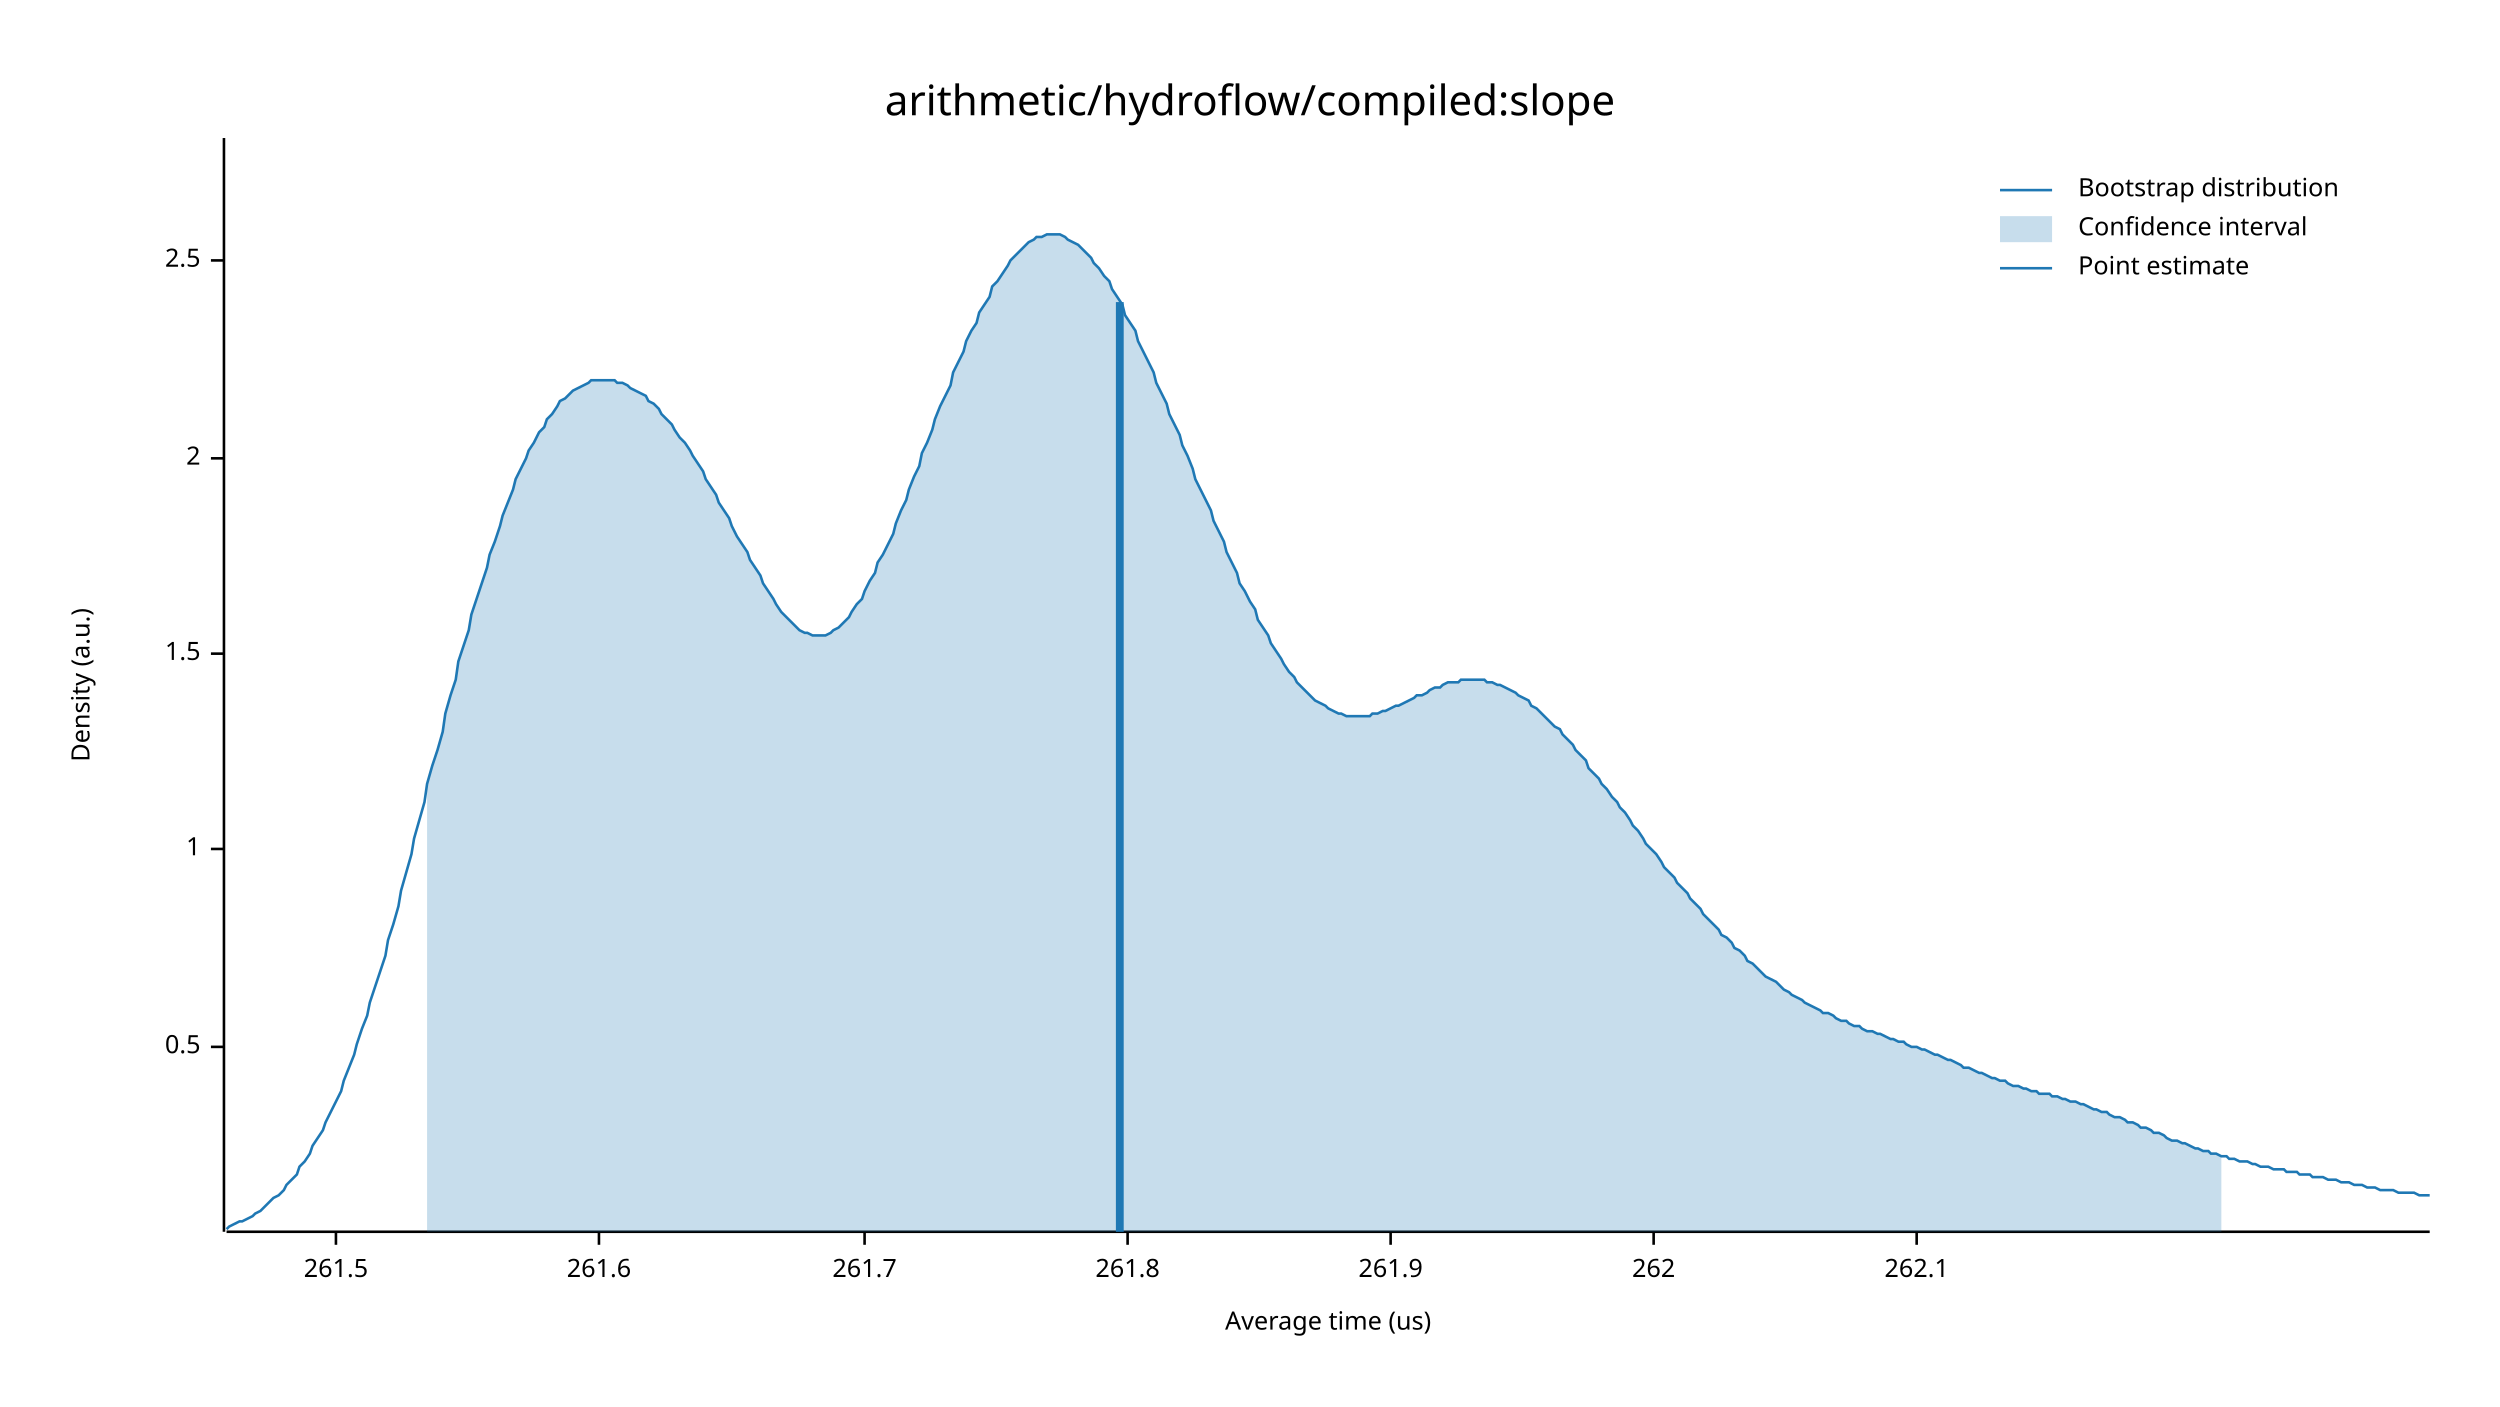
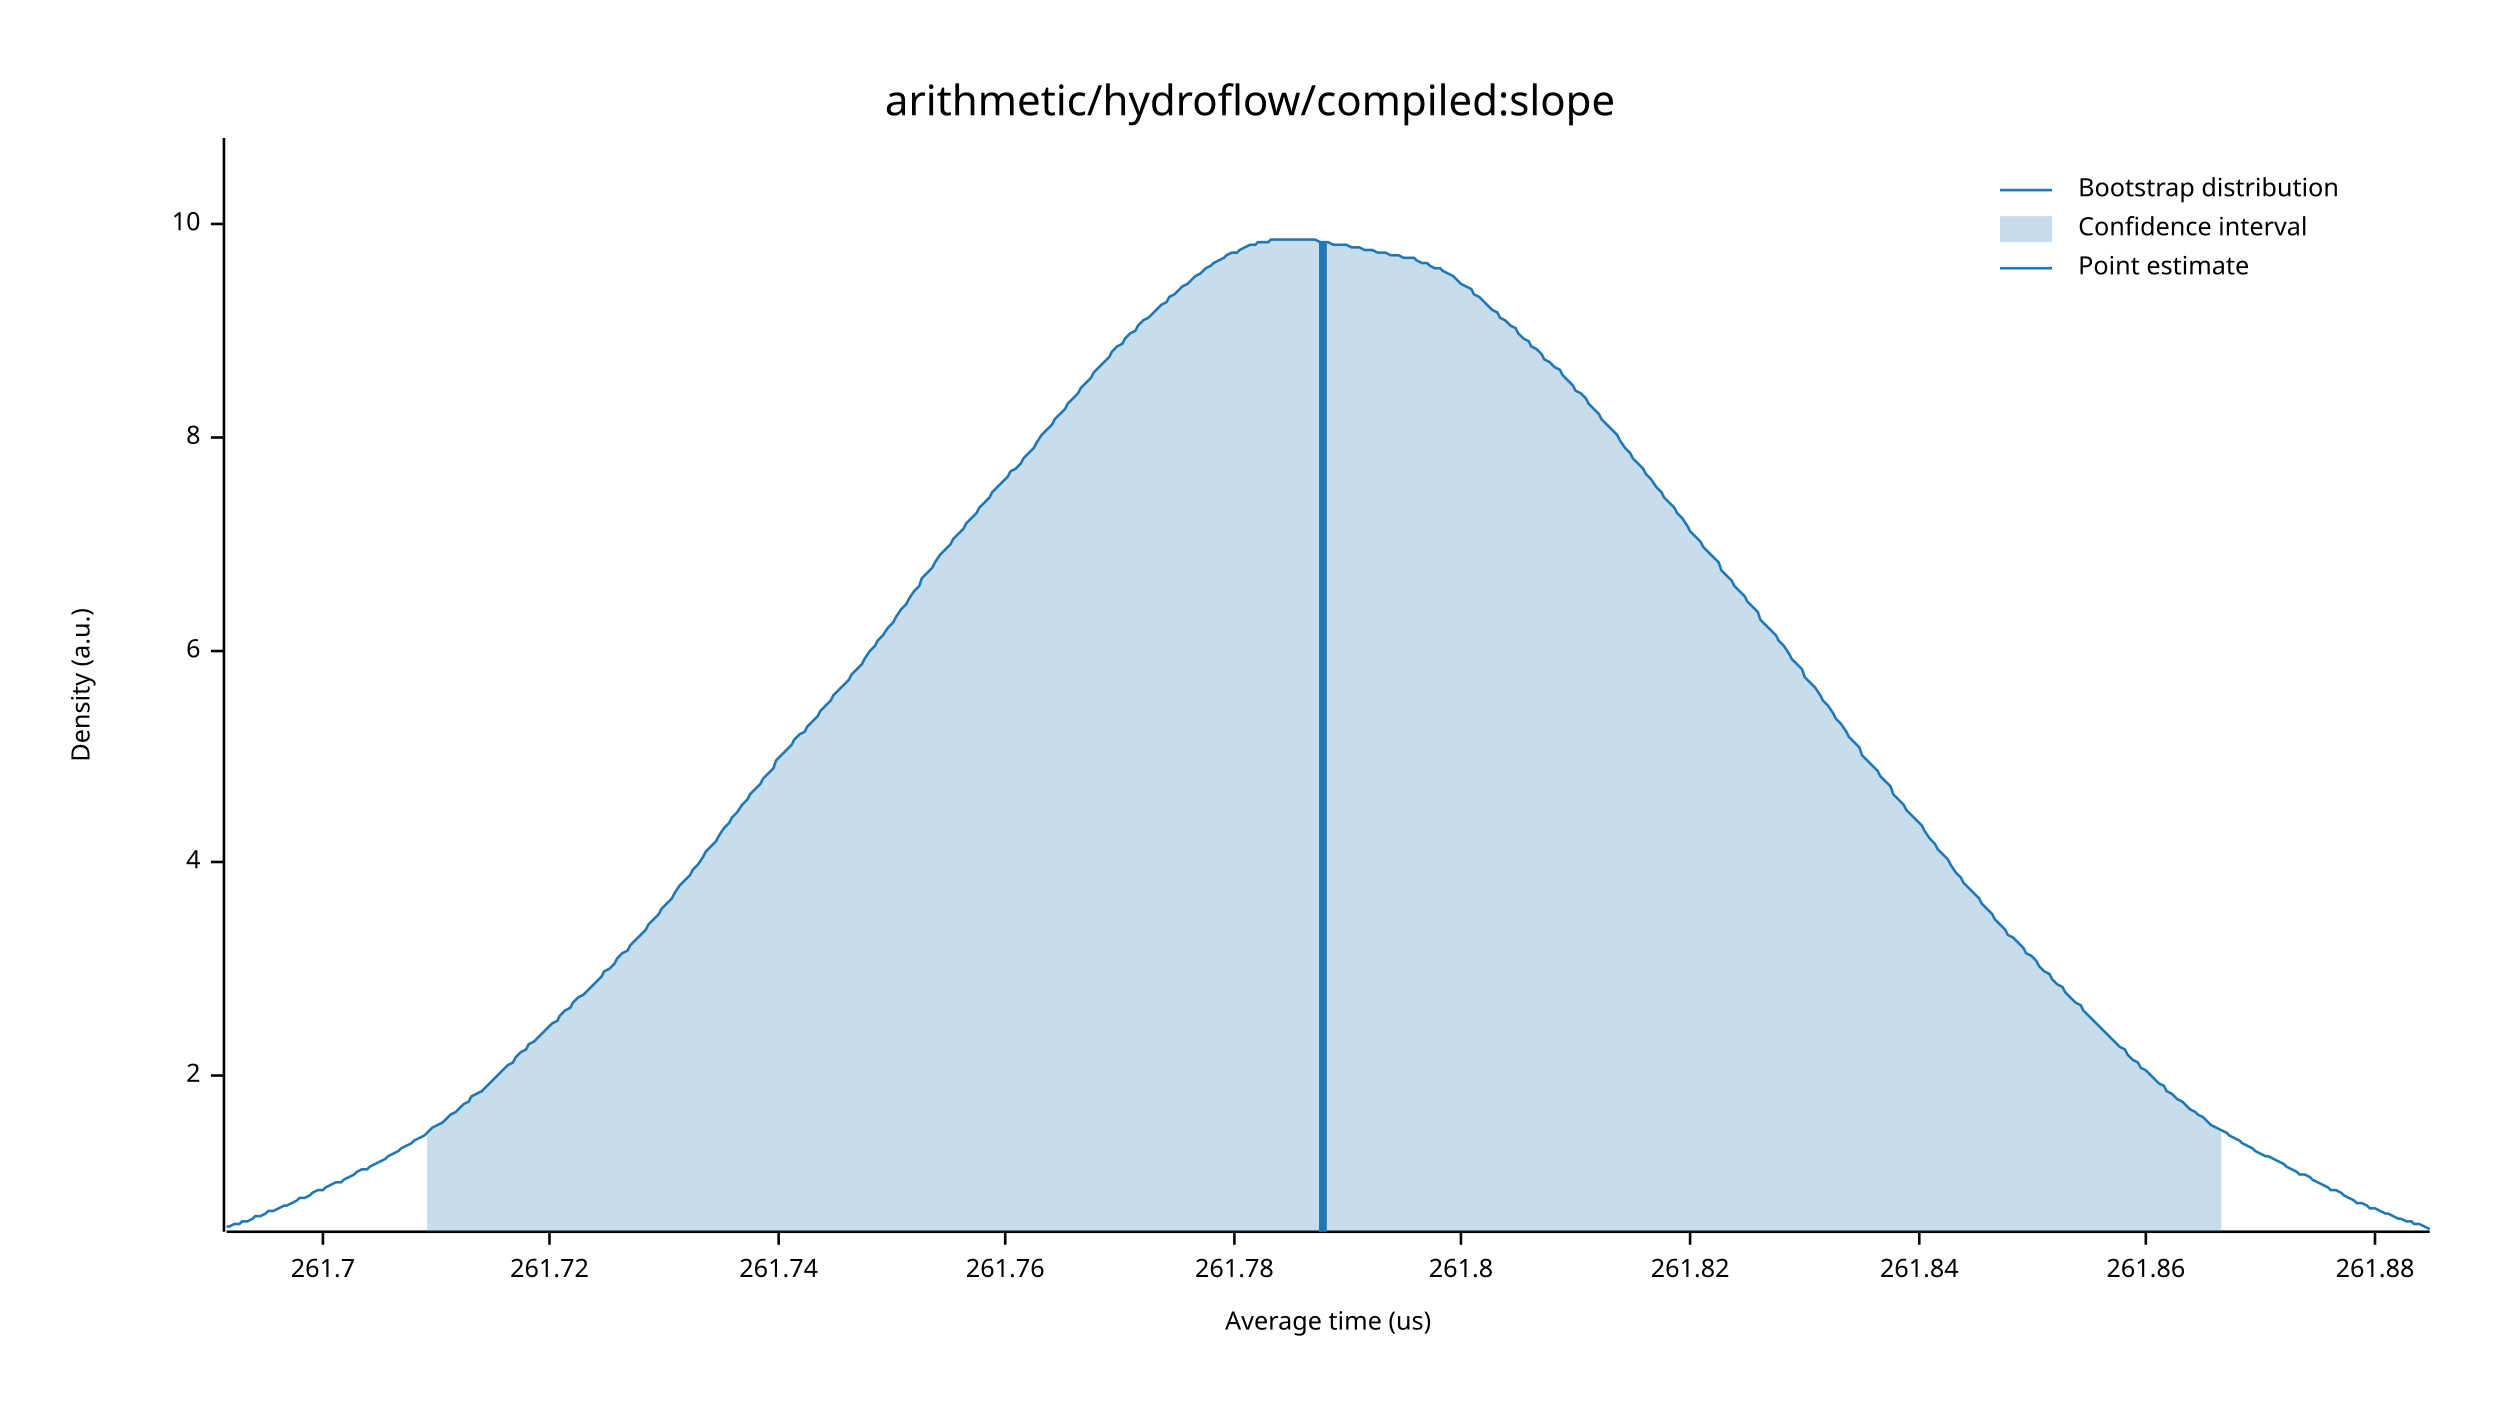
<svg xmlns="http://www.w3.org/2000/svg" width="960" height="540" viewBox="0 0 960 540">
  <text x="480" y="32" dy="0.76em" text-anchor="middle" font-family="sans-serif" font-size="16.129" opacity="1" fill="#000000">
arithmetic/hydroflow/compiled:slope
</text>
  <text x="27" y="263" dy="0.76em" text-anchor="middle" font-family="sans-serif" font-size="9.677" opacity="1" fill="#000000" transform="rotate(270, 27, 263)">
Density (a.u.)
</text>
  <text x="510" y="513" dy="-0.5ex" text-anchor="middle" font-family="sans-serif" font-size="9.677" opacity="1" fill="#000000">
Average time (us)
</text>
  <polyline fill="none" opacity="1" stroke="#000000" stroke-width="1" points="86,53 86,473 " />
-   <text x="77" y="402" dy="0.5ex" text-anchor="end" font-family="sans-serif" font-size="9.677" opacity="1" fill="#000000">
- 0.5
- </text>
-   <polyline fill="none" opacity="1" stroke="#000000" stroke-width="1" points="81,402 86,402 " />
-   <text x="77" y="326" dy="0.5ex" text-anchor="end" font-family="sans-serif" font-size="9.677" opacity="1" fill="#000000">
- 1
- </text>
-   <polyline fill="none" opacity="1" stroke="#000000" stroke-width="1" points="81,326 86,326 " />
-   <text x="77" y="251" dy="0.5ex" text-anchor="end" font-family="sans-serif" font-size="9.677" opacity="1" fill="#000000">
- 1.5
- </text>
-   <polyline fill="none" opacity="1" stroke="#000000" stroke-width="1" points="81,251 86,251 " />
-   <text x="77" y="176" dy="0.5ex" text-anchor="end" font-family="sans-serif" font-size="9.677" opacity="1" fill="#000000">
+   <text x="77" y="413" dy="0.5ex" text-anchor="end" font-family="sans-serif" font-size="9.677" opacity="1" fill="#000000">
2
</text>
-   <polyline fill="none" opacity="1" stroke="#000000" stroke-width="1" points="81,176 86,176 " />
-   <text x="77" y="100" dy="0.5ex" text-anchor="end" font-family="sans-serif" font-size="9.677" opacity="1" fill="#000000">
- 2.5
+   <polyline fill="none" opacity="1" stroke="#000000" stroke-width="1" points="81,413 86,413 " />
+   <text x="77" y="331" dy="0.5ex" text-anchor="end" font-family="sans-serif" font-size="9.677" opacity="1" fill="#000000">
+ 4
</text>
-   <polyline fill="none" opacity="1" stroke="#000000" stroke-width="1" points="81,100 86,100 " />
+   <polyline fill="none" opacity="1" stroke="#000000" stroke-width="1" points="81,331 86,331 " />
+   <text x="77" y="250" dy="0.5ex" text-anchor="end" font-family="sans-serif" font-size="9.677" opacity="1" fill="#000000">
+ 6
+ </text>
+   <polyline fill="none" opacity="1" stroke="#000000" stroke-width="1" points="81,250 86,250 " />
+   <text x="77" y="168" dy="0.5ex" text-anchor="end" font-family="sans-serif" font-size="9.677" opacity="1" fill="#000000">
+ 8
+ </text>
+   <polyline fill="none" opacity="1" stroke="#000000" stroke-width="1" points="81,168 86,168 " />
+   <text x="77" y="86" dy="0.5ex" text-anchor="end" font-family="sans-serif" font-size="9.677" opacity="1" fill="#000000">
+ 10
+ </text>
+   <polyline fill="none" opacity="1" stroke="#000000" stroke-width="1" points="81,86 86,86 " />
  <polyline fill="none" opacity="1" stroke="#000000" stroke-width="1" points="87,473 933,473 " />
-   <text x="129" y="483" dy="0.76em" text-anchor="middle" font-family="sans-serif" font-size="9.677" opacity="1" fill="#000000">
- 261.5
- </text>
-   <polyline fill="none" opacity="1" stroke="#000000" stroke-width="1" points="129,473 129,478 " />
-   <text x="230" y="483" dy="0.76em" text-anchor="middle" font-family="sans-serif" font-size="9.677" opacity="1" fill="#000000">
- 261.6
- </text>
-   <polyline fill="none" opacity="1" stroke="#000000" stroke-width="1" points="230,473 230,478 " />
-   <text x="332" y="483" dy="0.76em" text-anchor="middle" font-family="sans-serif" font-size="9.677" opacity="1" fill="#000000">
+   <text x="124" y="483" dy="0.76em" text-anchor="middle" font-family="sans-serif" font-size="9.677" opacity="1" fill="#000000">
261.7
</text>
-   <polyline fill="none" opacity="1" stroke="#000000" stroke-width="1" points="332,473 332,478 " />
-   <text x="433" y="483" dy="0.76em" text-anchor="middle" font-family="sans-serif" font-size="9.677" opacity="1" fill="#000000">
+   <polyline fill="none" opacity="1" stroke="#000000" stroke-width="1" points="124,473 124,478 " />
+   <text x="211" y="483" dy="0.76em" text-anchor="middle" font-family="sans-serif" font-size="9.677" opacity="1" fill="#000000">
+ 261.72
+ </text>
+   <polyline fill="none" opacity="1" stroke="#000000" stroke-width="1" points="211,473 211,478 " />
+   <text x="299" y="483" dy="0.76em" text-anchor="middle" font-family="sans-serif" font-size="9.677" opacity="1" fill="#000000">
+ 261.74
+ </text>
+   <polyline fill="none" opacity="1" stroke="#000000" stroke-width="1" points="299,473 299,478 " />
+   <text x="386" y="483" dy="0.76em" text-anchor="middle" font-family="sans-serif" font-size="9.677" opacity="1" fill="#000000">
+ 261.76
+ </text>
+   <polyline fill="none" opacity="1" stroke="#000000" stroke-width="1" points="386,473 386,478 " />
+   <text x="474" y="483" dy="0.76em" text-anchor="middle" font-family="sans-serif" font-size="9.677" opacity="1" fill="#000000">
+ 261.78
+ </text>
+   <polyline fill="none" opacity="1" stroke="#000000" stroke-width="1" points="474,473 474,478 " />
+   <text x="561" y="483" dy="0.76em" text-anchor="middle" font-family="sans-serif" font-size="9.677" opacity="1" fill="#000000">
261.8
</text>
-   <polyline fill="none" opacity="1" stroke="#000000" stroke-width="1" points="433,473 433,478 " />
-   <text x="534" y="483" dy="0.76em" text-anchor="middle" font-family="sans-serif" font-size="9.677" opacity="1" fill="#000000">
- 261.9
+   <polyline fill="none" opacity="1" stroke="#000000" stroke-width="1" points="561,473 561,478 " />
+   <text x="649" y="483" dy="0.76em" text-anchor="middle" font-family="sans-serif" font-size="9.677" opacity="1" fill="#000000">
+ 261.82
</text>
-   <polyline fill="none" opacity="1" stroke="#000000" stroke-width="1" points="534,473 534,478 " />
-   <text x="635" y="483" dy="0.76em" text-anchor="middle" font-family="sans-serif" font-size="9.677" opacity="1" fill="#000000">
- 262
+   <polyline fill="none" opacity="1" stroke="#000000" stroke-width="1" points="649,473 649,478 " />
+   <text x="737" y="483" dy="0.76em" text-anchor="middle" font-family="sans-serif" font-size="9.677" opacity="1" fill="#000000">
+ 261.84
</text>
-   <polyline fill="none" opacity="1" stroke="#000000" stroke-width="1" points="635,473 635,478 " />
-   <text x="736" y="483" dy="0.76em" text-anchor="middle" font-family="sans-serif" font-size="9.677" opacity="1" fill="#000000">
- 262.1
+   <polyline fill="none" opacity="1" stroke="#000000" stroke-width="1" points="737,473 737,478 " />
+   <text x="824" y="483" dy="0.76em" text-anchor="middle" font-family="sans-serif" font-size="9.677" opacity="1" fill="#000000">
+ 261.86
</text>
-   <polyline fill="none" opacity="1" stroke="#000000" stroke-width="1" points="736,473 736,478 " />
-   <polyline fill="none" opacity="1" stroke="#1F78B4" stroke-width="1" points="87,472 88,471 90,470 92,469 93,469 95,468 97,467 98,466 100,465 102,463 103,462 105,460 107,459 109,457 110,455 112,453 114,451 115,448 117,446 119,443 120,440 122,437 124,434 125,431 127,427 129,423 131,419 132,415 134,410 136,405 137,401 139,395 141,390 142,385 144,379 146,373 148,367 149,361 151,355 153,348 154,342 156,335 158,328 159,322 161,315 163,308 164,301 166,294 168,288 170,281 171,274 173,267 175,261 176,254 178,248 180,242 181,236 183,230 185,224 187,218 188,213 190,208 192,202 193,198 195,193 197,188 198,184 200,180 202,176 203,173 205,170 207,166 209,164 210,161 212,159 214,156 215,154 217,153 219,151 220,150 222,149 224,148 226,147 227,146 229,146 231,146 232,146 234,146 236,146 237,147 239,147 241,148 242,149 244,150 246,151 248,152 249,154 251,155 253,157 254,159 256,161 258,163 259,165 261,168 263,170 265,173 266,175 268,178 270,181 271,184 273,187 275,190 276,193 278,196 280,199 281,202 283,206 285,209 287,212 288,215 290,218 292,221 293,224 295,227 297,230 298,232 300,235 302,237 304,239 305,240 307,242 309,243 310,243 312,244 314,244 315,244 317,244 319,243 320,242 322,241 324,239 326,237 327,235 329,232 331,230 332,227 334,223 336,220 337,216 339,213 341,209 343,205 344,201 346,196 348,192 349,188 351,183 353,179 354,174 356,170 358,165 359,161 361,156 363,152 365,148 366,143 368,139 370,135 371,131 373,127 375,124 376,120 378,117 380,114 381,110 383,108 385,105 387,102 388,100 390,98 392,96 393,95 395,93 397,92 398,91 400,91 402,90 404,90 405,90 407,90 409,91 410,92 412,93 414,94 415,95 417,97 419,99 420,101 422,103 424,106 426,108 427,111 429,114 431,117 432,121 434,124 436,127 437,131 439,135 441,139 443,143 444,147 446,151 448,155 449,159 451,163 453,167 454,171 456,175 458,180 459,184 461,188 463,192 465,196 466,200 468,204 470,208 471,212 473,216 475,220 476,224 478,227 480,231 482,234 483,238 485,241 487,244 488,247 490,250 492,253 493,255 495,258 497,260 498,262 500,264 502,266 504,268 505,269 507,270 509,271 510,272 512,273 514,274 515,274 517,275 519,275 521,275 522,275 524,275 526,275 527,274 529,274 531,273 532,273 534,272 536,271 537,271 539,270 541,269 543,268 544,267 546,267 548,266 549,265 551,264 553,264 554,263 556,262 558,262 560,262 561,261 563,261 565,261 566,261 568,261 570,261 571,262 573,262 575,263 576,263 578,264 580,265 582,266 583,267 585,268 587,269 588,271 590,272 592,274 593,275 595,277 597,279 599,280 600,282 602,284 604,286 605,288 607,290 609,292 610,295 612,297 614,299 615,301 617,303 619,306 621,308 622,310 624,312 626,315 627,317 629,319 631,322 632,324 634,326 636,328 638,331 639,333 641,335 643,337 644,339 646,341 648,343 649,345 651,347 653,349 654,351 656,353 658,355 660,357 661,359 663,360 665,362 666,364 668,365 670,367 671,369 673,370 675,372 676,373 678,375 680,376 682,377 683,378 685,380 687,381 688,382 690,383 692,384 693,385 695,386 697,387 699,388 700,389 702,389 704,390 705,391 707,392 709,392 710,393 712,394 714,394 715,395 717,396 719,396 721,397 722,397 724,398 726,399 727,399 729,400 731,400 732,401 734,402 736,402 738,403 739,403 741,404 743,405 744,405 746,406 748,407 749,407 751,408 753,409 754,410 756,410 758,411 760,412 761,412 763,413 765,414 766,414 768,415 770,415 771,416 773,417 775,417 777,418 778,418 780,419 782,419 783,420 785,420 787,420 788,421 790,421 792,422 793,422 795,423 797,423 799,424 800,424 802,425 804,426 805,426 807,427 809,427 810,428 812,429 814,429 816,430 817,431 819,431 821,432 822,433 824,433 826,434 827,435 829,435 831,436 832,437 834,438 836,438 838,439 839,439 841,440 843,441 844,441 846,442 848,442 849,443 851,443 853,444 855,444 856,445 858,445 860,446 861,446 863,446 865,447 866,447 868,448 870,448 871,448 873,449 875,449 877,449 878,450 880,450 882,450 883,451 885,451 887,451 888,452 890,452 892,452 894,453 895,453 897,453 899,454 900,454 902,454 904,455 905,455 907,455 909,456 910,456 912,456 914,457 916,457 917,457 919,457 921,458 922,458 924,458 926,458 927,458 929,459 931,459 933,459 " />
-   <polygon opacity="0.25" fill="#1F78B4" points="164,301 166,294 168,288 170,281 171,274 173,267 175,261 176,254 178,248 180,242 181,236 183,230 185,224 187,218 188,213 190,208 192,202 193,198 195,193 197,188 198,184 200,180 202,176 203,173 205,170 207,166 209,164 210,161 212,159 214,156 215,154 217,153 219,151 220,150 222,149 224,148 226,147 227,146 229,146 231,146 232,146 234,146 236,146 237,147 239,147 241,148 242,149 244,150 246,151 248,152 249,154 251,155 253,157 254,159 256,161 258,163 259,165 261,168 263,170 265,173 266,175 268,178 270,181 271,184 273,187 275,190 276,193 278,196 280,199 281,202 283,206 285,209 287,212 288,215 290,218 292,221 293,224 295,227 297,230 298,232 300,235 302,237 304,239 305,240 307,242 309,243 310,243 312,244 314,244 315,244 317,244 319,243 320,242 322,241 324,239 326,237 327,235 329,232 331,230 332,227 334,223 336,220 337,216 339,213 341,209 343,205 344,201 346,196 348,192 349,188 351,183 353,179 354,174 356,170 358,165 359,161 361,156 363,152 365,148 366,143 368,139 370,135 371,131 373,127 375,124 376,120 378,117 380,114 381,110 383,108 385,105 387,102 388,100 390,98 392,96 393,95 395,93 397,92 398,91 400,91 402,90 404,90 405,90 407,90 409,91 410,92 412,93 414,94 415,95 417,97 419,99 420,101 422,103 424,106 426,108 427,111 429,114 431,117 432,121 434,124 436,127 437,131 439,135 441,139 443,143 444,147 446,151 448,155 449,159 451,163 453,167 454,171 456,175 458,180 459,184 461,188 463,192 465,196 466,200 468,204 470,208 471,212 473,216 475,220 476,224 478,227 480,231 482,234 483,238 485,241 487,244 488,247 490,250 492,253 493,255 495,258 497,260 498,262 500,264 502,266 504,268 505,269 507,270 509,271 510,272 512,273 514,274 515,274 517,275 519,275 521,275 522,275 524,275 526,275 527,274 529,274 531,273 532,273 534,272 536,271 537,271 539,270 541,269 543,268 544,267 546,267 548,266 549,265 551,264 553,264 554,263 556,262 558,262 560,262 561,261 563,261 565,261 566,261 568,261 570,261 571,262 573,262 575,263 576,263 578,264 580,265 582,266 583,267 585,268 587,269 588,271 590,272 592,274 593,275 595,277 597,279 599,280 600,282 602,284 604,286 605,288 607,290 609,292 610,295 612,297 614,299 615,301 617,303 619,306 621,308 622,310 624,312 626,315 627,317 629,319 631,322 632,324 634,326 636,328 638,331 639,333 641,335 643,337 644,339 646,341 648,343 649,345 651,347 653,349 654,351 656,353 658,355 660,357 661,359 663,360 665,362 666,364 668,365 670,367 671,369 673,370 675,372 676,373 678,375 680,376 682,377 683,378 685,380 687,381 688,382 690,383 692,384 693,385 695,386 697,387 699,388 700,389 702,389 704,390 705,391 707,392 709,392 710,393 712,394 714,394 715,395 717,396 719,396 721,397 722,397 724,398 726,399 727,399 729,400 731,400 732,401 734,402 736,402 738,403 739,403 741,404 743,405 744,405 746,406 748,407 749,407 751,408 753,409 754,410 756,410 758,411 760,412 761,412 763,413 765,414 766,414 768,415 770,415 771,416 773,417 775,417 777,418 778,418 780,419 782,419 783,420 785,420 787,420 788,421 790,421 792,422 793,422 795,423 797,423 799,424 800,424 802,425 804,426 805,426 807,427 809,427 810,428 812,429 814,429 816,430 817,431 819,431 821,432 822,433 824,433 826,434 827,435 829,435 831,436 832,437 834,438 836,438 838,439 839,439 841,440 843,441 844,441 846,442 848,442 849,443 851,443 853,444 853,473 164,473 " />
-   <polyline fill="none" opacity="1" stroke="#1F78B4" stroke-width="3" points="430,473 430,116 " />
+   <polyline fill="none" opacity="1" stroke="#000000" stroke-width="1" points="824,473 824,478 " />
+   <text x="912" y="483" dy="0.76em" text-anchor="middle" font-family="sans-serif" font-size="9.677" opacity="1" fill="#000000">
+ 261.88
+ </text>
+   <polyline fill="none" opacity="1" stroke="#000000" stroke-width="1" points="912,473 912,478 " />
+   <polyline fill="none" opacity="1" stroke="#1F78B4" stroke-width="1" points="87,471 88,471 90,470 92,470 93,469 95,469 97,468 98,467 100,467 102,466 103,465 105,465 107,464 109,463 110,463 112,462 114,461 115,460 117,460 119,459 120,458 122,457 124,457 125,456 127,455 129,454 131,454 132,453 134,452 136,451 137,450 139,449 141,449 142,448 144,447 146,446 148,445 149,444 151,443 153,442 154,441 156,440 158,439 159,438 161,437 163,436 164,435 166,433 168,432 170,431 171,430 173,428 175,427 176,426 178,424 180,423 181,421 183,420 185,419 187,417 188,416 190,414 192,412 193,411 195,409 197,408 198,406 200,404 202,403 203,401 205,400 207,398 209,396 210,395 212,393 214,392 215,390 217,388 219,387 220,385 222,383 224,382 226,380 227,379 229,377 231,375 232,373 234,372 236,370 237,368 239,366 241,365 242,363 244,361 246,359 248,357 249,355 251,353 253,351 254,349 256,347 258,345 259,343 261,340 263,338 265,336 266,334 268,332 270,329 271,327 273,325 275,323 276,321 278,318 280,316 281,314 283,312 285,309 287,307 288,305 290,303 292,301 293,299 295,297 297,295 298,292 300,290 302,288 304,286 305,284 307,282 309,281 310,279 312,277 314,275 315,273 317,271 319,269 320,267 322,265 324,263 326,261 327,259 329,257 331,255 332,253 334,250 336,248 337,246 339,244 341,241 343,239 344,237 346,234 348,232 349,230 351,227 353,225 354,222 356,220 358,218 359,216 361,213 363,211 365,209 366,207 368,205 370,203 371,201 373,199 375,197 376,195 378,193 380,191 381,189 383,187 385,185 387,183 388,181 390,180 392,178 393,176 395,174 397,172 398,170 400,167 402,165 404,163 405,161 407,159 409,157 410,155 412,153 414,151 415,149 417,147 419,145 420,143 422,141 424,139 426,137 427,135 429,133 431,132 432,130 434,128 436,127 437,125 439,123 441,122 443,120 444,119 446,117 448,116 449,114 451,113 453,111 454,110 456,109 458,107 459,106 461,105 463,103 465,102 466,101 468,100 470,99 471,98 473,97 475,97 476,96 478,95 480,94 482,94 483,93 485,93 487,93 488,92 490,92 492,92 493,92 495,92 497,92 498,92 500,92 502,92 504,92 505,92 507,93 509,93 510,93 512,94 514,94 515,94 517,94 519,95 521,95 522,95 524,96 526,96 527,96 529,97 531,97 532,97 534,98 536,98 537,98 539,99 541,99 543,99 544,100 546,101 548,101 549,102 551,103 553,103 554,104 556,105 558,106 560,108 561,109 563,110 565,111 566,113 568,114 570,116 571,117 573,119 575,120 576,122 578,123 580,125 582,126 583,128 585,130 587,131 588,133 590,134 592,136 593,138 595,139 597,141 599,142 600,144 602,146 604,148 605,150 607,151 609,153 610,155 612,157 614,159 615,161 617,163 619,165 621,167 622,169 624,172 626,174 627,176 629,178 631,180 632,182 634,184 636,187 638,189 639,191 641,193 643,195 644,197 646,199 648,202 649,204 651,206 653,208 654,210 656,212 658,214 660,216 661,219 663,221 665,223 666,225 668,227 670,229 671,231 673,233 675,235 676,238 678,240 680,242 682,244 683,246 685,248 687,251 688,253 690,255 692,257 693,260 695,262 697,264 699,267 700,269 702,271 704,274 705,276 707,278 709,281 710,283 712,285 714,287 715,290 717,292 719,294 721,296 722,298 724,300 726,302 727,305 729,307 731,309 732,311 734,313 736,315 738,317 739,319 741,322 743,324 744,326 746,328 748,330 749,332 751,335 753,337 754,339 756,341 758,343 760,345 761,347 763,349 765,351 766,353 768,355 770,357 771,359 773,360 775,362 777,364 778,366 780,367 782,369 783,371 785,373 787,374 788,376 790,378 792,379 793,381 795,383 797,385 799,386 800,388 802,390 804,392 805,393 807,395 809,397 810,398 812,400 814,402 816,403 817,405 819,407 821,408 822,410 824,411 826,413 827,414 829,416 831,417 832,419 834,420 836,422 838,423 839,424 841,426 843,427 844,428 846,429 848,431 849,432 851,433 853,434 855,435 856,436 858,437 860,438 861,439 863,440 865,441 866,442 868,443 870,444 871,444 873,445 875,446 877,447 878,448 880,449 882,450 883,451 885,451 887,452 888,453 890,454 892,455 894,456 895,457 897,457 899,458 900,459 902,460 904,461 905,462 907,462 909,463 910,464 912,464 914,465 916,466 917,466 919,467 921,468 922,468 924,469 926,469 927,470 929,470 931,471 933,472 " />
+   <polygon opacity="0.25" fill="#1F78B4" points="164,435 166,433 168,432 170,431 171,430 173,428 175,427 176,426 178,424 180,423 181,421 183,420 185,419 187,417 188,416 190,414 192,412 193,411 195,409 197,408 198,406 200,404 202,403 203,401 205,400 207,398 209,396 210,395 212,393 214,392 215,390 217,388 219,387 220,385 222,383 224,382 226,380 227,379 229,377 231,375 232,373 234,372 236,370 237,368 239,366 241,365 242,363 244,361 246,359 248,357 249,355 251,353 253,351 254,349 256,347 258,345 259,343 261,340 263,338 265,336 266,334 268,332 270,329 271,327 273,325 275,323 276,321 278,318 280,316 281,314 283,312 285,309 287,307 288,305 290,303 292,301 293,299 295,297 297,295 298,292 300,290 302,288 304,286 305,284 307,282 309,281 310,279 312,277 314,275 315,273 317,271 319,269 320,267 322,265 324,263 326,261 327,259 329,257 331,255 332,253 334,250 336,248 337,246 339,244 341,241 343,239 344,237 346,234 348,232 349,230 351,227 353,225 354,222 356,220 358,218 359,216 361,213 363,211 365,209 366,207 368,205 370,203 371,201 373,199 375,197 376,195 378,193 380,191 381,189 383,187 385,185 387,183 388,181 390,180 392,178 393,176 395,174 397,172 398,170 400,167 402,165 404,163 405,161 407,159 409,157 410,155 412,153 414,151 415,149 417,147 419,145 420,143 422,141 424,139 426,137 427,135 429,133 431,132 432,130 434,128 436,127 437,125 439,123 441,122 443,120 444,119 446,117 448,116 449,114 451,113 453,111 454,110 456,109 458,107 459,106 461,105 463,103 465,102 466,101 468,100 470,99 471,98 473,97 475,97 476,96 478,95 480,94 482,94 483,93 485,93 487,93 488,92 490,92 492,92 493,92 495,92 497,92 498,92 500,92 502,92 504,92 505,92 507,93 509,93 510,93 512,94 514,94 515,94 517,94 519,95 521,95 522,95 524,96 526,96 527,96 529,97 531,97 532,97 534,98 536,98 537,98 539,99 541,99 543,99 544,100 546,101 548,101 549,102 551,103 553,103 554,104 556,105 558,106 560,108 561,109 563,110 565,111 566,113 568,114 570,116 571,117 573,119 575,120 576,122 578,123 580,125 582,126 583,128 585,130 587,131 588,133 590,134 592,136 593,138 595,139 597,141 599,142 600,144 602,146 604,148 605,150 607,151 609,153 610,155 612,157 614,159 615,161 617,163 619,165 621,167 622,169 624,172 626,174 627,176 629,178 631,180 632,182 634,184 636,187 638,189 639,191 641,193 643,195 644,197 646,199 648,202 649,204 651,206 653,208 654,210 656,212 658,214 660,216 661,219 663,221 665,223 666,225 668,227 670,229 671,231 673,233 675,235 676,238 678,240 680,242 682,244 683,246 685,248 687,251 688,253 690,255 692,257 693,260 695,262 697,264 699,267 700,269 702,271 704,274 705,276 707,278 709,281 710,283 712,285 714,287 715,290 717,292 719,294 721,296 722,298 724,300 726,302 727,305 729,307 731,309 732,311 734,313 736,315 738,317 739,319 741,322 743,324 744,326 746,328 748,330 749,332 751,335 753,337 754,339 756,341 758,343 760,345 761,347 763,349 765,351 766,353 768,355 770,357 771,359 773,360 775,362 777,364 778,366 780,367 782,369 783,371 785,373 787,374 788,376 790,378 792,379 793,381 795,383 797,385 799,386 800,388 802,390 804,392 805,393 807,395 809,397 810,398 812,400 814,402 816,403 817,405 819,407 821,408 822,410 824,411 826,413 827,414 829,416 831,417 832,419 834,420 836,422 838,423 839,424 841,426 843,427 844,428 846,429 848,431 849,432 851,433 853,434 853,473 164,473 " />
+   <polyline fill="none" opacity="1" stroke="#1F78B4" stroke-width="3" points="508,473 508,93 " />
  <text x="798" y="68" dy="0.76em" text-anchor="start" font-family="sans-serif" font-size="9.677" opacity="1" fill="#000000">
Bootstrap distribution
</text>
  <text x="798" y="83" dy="0.76em" text-anchor="start" font-family="sans-serif" font-size="9.677" opacity="1" fill="#000000">
Confidence interval
</text>
  <text x="798" y="98" dy="0.76em" text-anchor="start" font-family="sans-serif" font-size="9.677" opacity="1" fill="#000000">
Point estimate
</text>
  <polyline fill="none" opacity="1" stroke="#1F78B4" stroke-width="1" points="768,73 788,73 " />
  <rect x="768" y="83" width="20" height="10" opacity="0.25" fill="#1F78B4" stroke="none" />
  <polyline fill="none" opacity="1" stroke="#1F78B4" stroke-width="1" points="768,103 788,103 " />
</svg>
